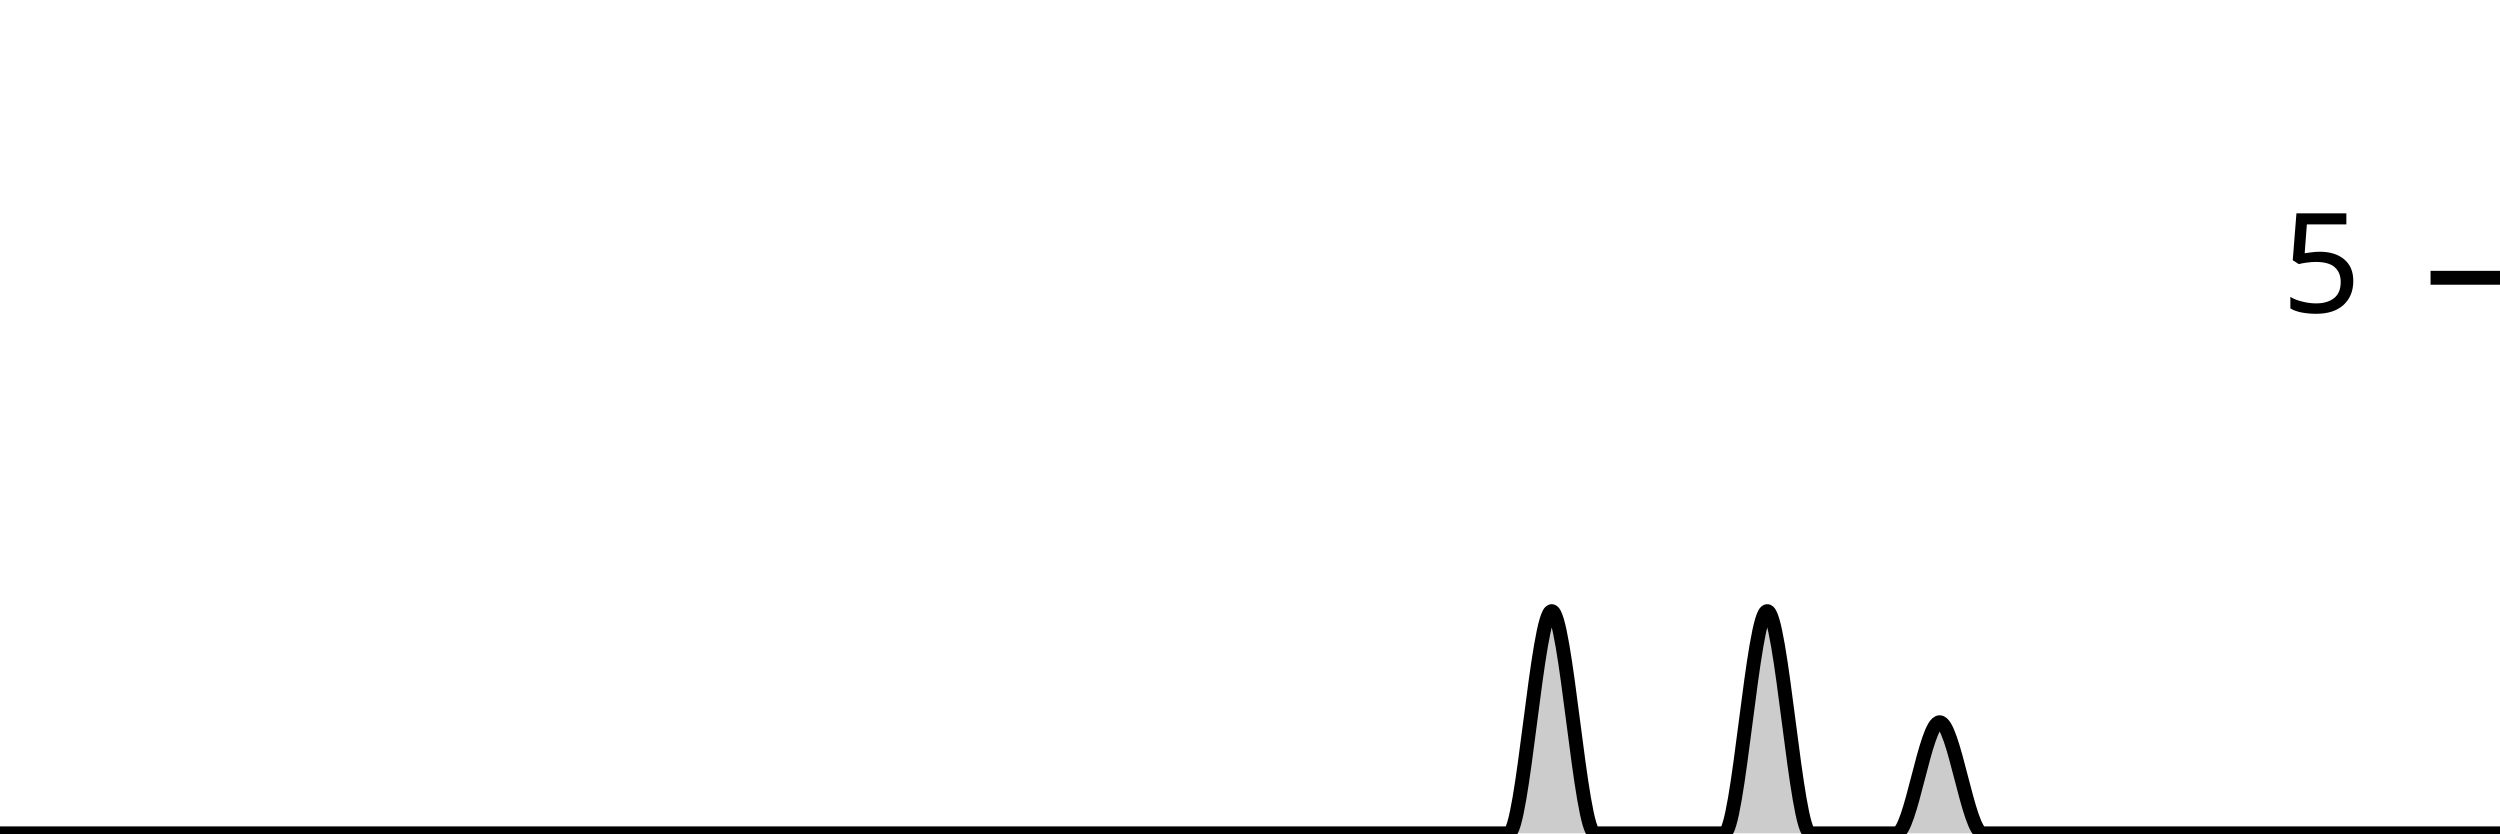
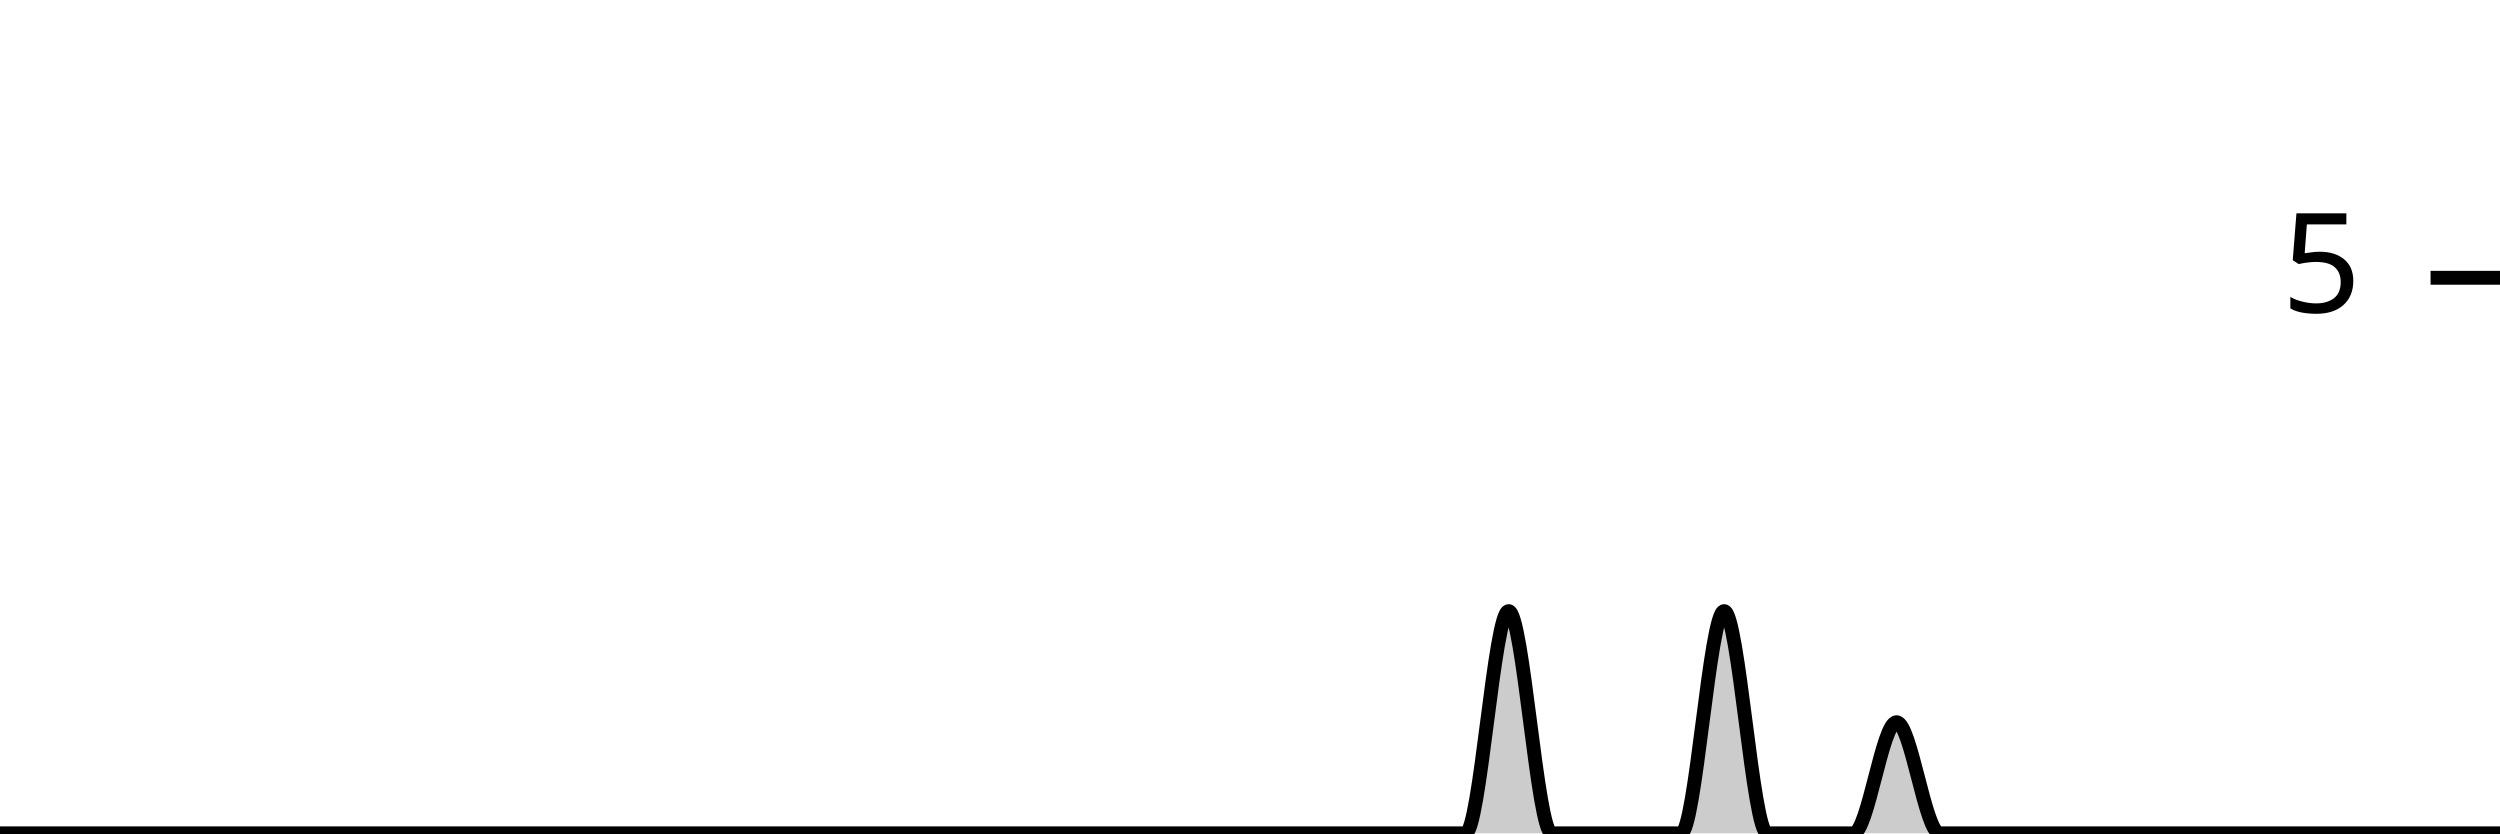
<svg xmlns="http://www.w3.org/2000/svg" viewBox="0 0 180 60">
  <g transform="translate(0,20)">
-     <path class="area" fill="rgba(0, 0, 0, 0.2)" d="M0,40C1.034,40,2.069,40,3.103,40C4.138,40,5.172,40,6.207,40C7.241,40,8.276,40,9.31,40C10.345,40,11.379,40,12.414,40C13.448,40,14.483,40,15.517,40C16.552,40,17.586,40,18.621,40C19.655,40,20.69,40,21.724,40C22.759,40,23.793,40,24.828,40C25.862,40,26.897,40,27.931,40C28.966,40,30,40,31.034,40C32.069,40,33.103,40,34.138,40C35.172,40,36.207,40,37.241,40C38.276,40,39.31,40,40.345,40C41.379,40,42.414,40,43.448,40C44.483,40,45.517,40,46.552,40C47.586,40,48.621,40,49.655,40C50.69,40,51.724,40,52.759,40C53.793,40,54.828,40,55.862,40C56.897,40,57.931,40,58.966,40C60,40,61.034,40,62.069,40C63.103,40,64.138,40,65.172,40C66.207,40,67.241,40,68.276,40C69.31,40,70.345,40,71.379,40C72.414,40,73.448,40,74.483,40C75.517,40,76.552,40,77.586,40C78.621,40,79.655,40,80.69,40C81.724,40,82.759,40,83.793,40C84.828,40,85.862,40,86.897,40C87.931,40,88.966,40,90,40C91.034,40,92.069,40,93.103,40C94.138,40,95.172,40,96.207,40C97.241,40,98.276,40,99.31,40C100.345,40,101.379,40,102.414,40C103.448,40,104.483,40,105.517,40C106.552,40,107.586,40,108.621,40C109.655,40,110.69,24,111.724,24C112.759,24,113.793,40,114.828,40C115.862,40,116.897,40,117.931,40C118.966,40,120,40,121.034,40C122.069,40,123.103,40,124.138,40C125.172,40,126.207,24,127.241,24C128.276,24,129.31,40,130.345,40C131.379,40,132.414,40,133.448,40C134.483,40,135.517,40,136.552,40C137.586,40,138.621,32,139.655,32C140.69,32,141.724,40,142.759,40C143.793,40,144.828,40,145.862,40C146.897,40,147.931,40,148.966,40C150,40,151.034,40,152.069,40C153.103,40,154.138,40,155.172,40C156.207,40,157.241,40,158.276,40C159.31,40,160.345,40,161.379,40C162.414,40,163.448,40,164.483,40C165.517,40,166.552,40,167.586,40C168.621,40,169.655,40,170.69,40C171.724,40,172.759,40,173.793,40C174.828,40,175.862,40,176.897,40C177.931,40,178.966,40,180,40L180,40C178.966,40,177.931,40,176.897,40C175.862,40,174.828,40,173.793,40C172.759,40,171.724,40,170.69,40C169.655,40,168.621,40,167.586,40C166.552,40,165.517,40,164.483,40C163.448,40,162.414,40,161.379,40C160.345,40,159.31,40,158.276,40C157.241,40,156.207,40,155.172,40C154.138,40,153.103,40,152.069,40C151.034,40,150,40,148.966,40C147.931,40,146.897,40,145.862,40C144.828,40,143.793,40,142.759,40C141.724,40,140.69,40,139.655,40C138.621,40,137.586,40,136.552,40C135.517,40,134.483,40,133.448,40C132.414,40,131.379,40,130.345,40C129.31,40,128.276,40,127.241,40C126.207,40,125.172,40,124.138,40C123.103,40,122.069,40,121.034,40C120,40,118.966,40,117.931,40C116.897,40,115.862,40,114.828,40C113.793,40,112.759,40,111.724,40C110.69,40,109.655,40,108.621,40C107.586,40,106.552,40,105.517,40C104.483,40,103.448,40,102.414,40C101.379,40,100.345,40,99.31,40C98.276,40,97.241,40,96.207,40C95.172,40,94.138,40,93.103,40C92.069,40,91.034,40,90,40C88.966,40,87.931,40,86.897,40C85.862,40,84.828,40,83.793,40C82.759,40,81.724,40,80.69,40C79.655,40,78.621,40,77.586,40C76.552,40,75.517,40,74.483,40C73.448,40,72.414,40,71.379,40C70.345,40,69.31,40,68.276,40C67.241,40,66.207,40,65.172,40C64.138,40,63.103,40,62.069,40C61.034,40,60,40,58.966,40C57.931,40,56.897,40,55.862,40C54.828,40,53.793,40,52.759,40C51.724,40,50.69,40,49.655,40C48.621,40,47.586,40,46.552,40C45.517,40,44.483,40,43.448,40C42.414,40,41.379,40,40.345,40C39.31,40,38.276,40,37.241,40C36.207,40,35.172,40,34.138,40C33.103,40,32.069,40,31.034,40C30,40,28.966,40,27.931,40C26.897,40,25.862,40,24.828,40C23.793,40,22.759,40,21.724,40C20.69,40,19.655,40,18.621,40C17.586,40,16.552,40,15.517,40C14.483,40,13.448,40,12.414,40C11.379,40,10.345,40,9.31,40C8.276,40,7.241,40,6.207,40C5.172,40,4.138,40,3.103,40C2.069,40,1.034,40,0,40Z" />
-     <path class="line" stroke="black" fill="none" d="M0,40C1.034,40,2.069,40,3.103,40C4.138,40,5.172,40,6.207,40C7.241,40,8.276,40,9.31,40C10.345,40,11.379,40,12.414,40C13.448,40,14.483,40,15.517,40C16.552,40,17.586,40,18.621,40C19.655,40,20.69,40,21.724,40C22.759,40,23.793,40,24.828,40C25.862,40,26.897,40,27.931,40C28.966,40,30,40,31.034,40C32.069,40,33.103,40,34.138,40C35.172,40,36.207,40,37.241,40C38.276,40,39.31,40,40.345,40C41.379,40,42.414,40,43.448,40C44.483,40,45.517,40,46.552,40C47.586,40,48.621,40,49.655,40C50.69,40,51.724,40,52.759,40C53.793,40,54.828,40,55.862,40C56.897,40,57.931,40,58.966,40C60,40,61.034,40,62.069,40C63.103,40,64.138,40,65.172,40C66.207,40,67.241,40,68.276,40C69.31,40,70.345,40,71.379,40C72.414,40,73.448,40,74.483,40C75.517,40,76.552,40,77.586,40C78.621,40,79.655,40,80.69,40C81.724,40,82.759,40,83.793,40C84.828,40,85.862,40,86.897,40C87.931,40,88.966,40,90,40C91.034,40,92.069,40,93.103,40C94.138,40,95.172,40,96.207,40C97.241,40,98.276,40,99.31,40C100.345,40,101.379,40,102.414,40C103.448,40,104.483,40,105.517,40C106.552,40,107.586,40,108.621,40C109.655,40,110.69,24,111.724,24C112.759,24,113.793,40,114.828,40C115.862,40,116.897,40,117.931,40C118.966,40,120,40,121.034,40C122.069,40,123.103,40,124.138,40C125.172,40,126.207,24,127.241,24C128.276,24,129.31,40,130.345,40C131.379,40,132.414,40,133.448,40C134.483,40,135.517,40,136.552,40C137.586,40,138.621,32,139.655,32C140.69,32,141.724,40,142.759,40C143.793,40,144.828,40,145.862,40C146.897,40,147.931,40,148.966,40C150,40,151.034,40,152.069,40C153.103,40,154.138,40,155.172,40C156.207,40,157.241,40,158.276,40C159.31,40,160.345,40,161.379,40C162.414,40,163.448,40,164.483,40C165.517,40,166.552,40,167.586,40C168.621,40,169.655,40,170.69,40C171.724,40,172.759,40,173.793,40C174.828,40,175.862,40,176.897,40C177.931,40,178.966,40,180,40" />
+     <path class="area" fill="rgba(0, 0, 0, 0.2)" d="M0,40C1.034,40,2.069,40,3.103,40C4.138,40,5.172,40,6.207,40C7.241,40,8.276,40,9.31,40C10.345,40,11.379,40,12.414,40C13.448,40,14.483,40,15.517,40C16.552,40,17.586,40,18.621,40C19.655,40,20.69,40,21.724,40C22.759,40,23.793,40,24.828,40C25.862,40,26.897,40,27.931,40C28.966,40,30,40,31.034,40C32.069,40,33.103,40,34.138,40C35.172,40,36.207,40,37.241,40C38.276,40,39.31,40,40.345,40C41.379,40,42.414,40,43.448,40C44.483,40,45.517,40,46.552,40C47.586,40,48.621,40,49.655,40C50.69,40,51.724,40,52.759,40C53.793,40,54.828,40,55.862,40C56.897,40,57.931,40,58.966,40C60,40,61.034,40,62.069,40C63.103,40,64.138,40,65.172,40C66.207,40,67.241,40,68.276,40C69.31,40,70.345,40,71.379,40C72.414,40,73.448,40,74.483,40C75.517,40,76.552,40,77.586,40C78.621,40,79.655,40,80.69,40C81.724,40,82.759,40,83.793,40C84.828,40,85.862,40,86.897,40C87.931,40,88.966,40,90,40C91.034,40,92.069,40,93.103,40C94.138,40,95.172,40,96.207,40C97.241,40,98.276,40,99.31,40C100.345,40,101.379,40,102.414,40C103.448,40,104.483,40,105.517,40C106.552,40,107.586,24,108.621,24C109.655,24,110.69,40,111.724,40C112.759,40,113.793,40,114.828,40C115.862,40,116.897,40,117.931,40C118.966,40,120,40,121.034,40C122.069,40,123.103,24,124.138,24C125.172,24,126.207,40,127.241,40C128.276,40,129.31,40,130.345,40C131.379,40,132.414,40,133.448,40C134.483,40,135.517,32,136.552,32C137.586,32,138.621,40,139.655,40C140.69,40,141.724,40,142.759,40C143.793,40,144.828,40,145.862,40C146.897,40,147.931,40,148.966,40C150,40,151.034,40,152.069,40C153.103,40,154.138,40,155.172,40C156.207,40,157.241,40,158.276,40C159.31,40,160.345,40,161.379,40C162.414,40,163.448,40,164.483,40C165.517,40,166.552,40,167.586,40C168.621,40,169.655,40,170.69,40C171.724,40,172.759,40,173.793,40C174.828,40,175.862,40,176.897,40C177.931,40,178.966,40,180,40L180,40C178.966,40,177.931,40,176.897,40C175.862,40,174.828,40,173.793,40C172.759,40,171.724,40,170.69,40C169.655,40,168.621,40,167.586,40C166.552,40,165.517,40,164.483,40C163.448,40,162.414,40,161.379,40C160.345,40,159.31,40,158.276,40C157.241,40,156.207,40,155.172,40C154.138,40,153.103,40,152.069,40C151.034,40,150,40,148.966,40C147.931,40,146.897,40,145.862,40C144.828,40,143.793,40,142.759,40C141.724,40,140.69,40,139.655,40C138.621,40,137.586,40,136.552,40C135.517,40,134.483,40,133.448,40C132.414,40,131.379,40,130.345,40C129.31,40,128.276,40,127.241,40C126.207,40,125.172,40,124.138,40C123.103,40,122.069,40,121.034,40C120,40,118.966,40,117.931,40C116.897,40,115.862,40,114.828,40C113.793,40,112.759,40,111.724,40C110.69,40,109.655,40,108.621,40C107.586,40,106.552,40,105.517,40C104.483,40,103.448,40,102.414,40C101.379,40,100.345,40,99.31,40C98.276,40,97.241,40,96.207,40C95.172,40,94.138,40,93.103,40C92.069,40,91.034,40,90,40C88.966,40,87.931,40,86.897,40C85.862,40,84.828,40,83.793,40C82.759,40,81.724,40,80.69,40C79.655,40,78.621,40,77.586,40C76.552,40,75.517,40,74.483,40C73.448,40,72.414,40,71.379,40C70.345,40,69.31,40,68.276,40C67.241,40,66.207,40,65.172,40C64.138,40,63.103,40,62.069,40C61.034,40,60,40,58.966,40C57.931,40,56.897,40,55.862,40C54.828,40,53.793,40,52.759,40C51.724,40,50.69,40,49.655,40C48.621,40,47.586,40,46.552,40C45.517,40,44.483,40,43.448,40C42.414,40,41.379,40,40.345,40C39.31,40,38.276,40,37.241,40C36.207,40,35.172,40,34.138,40C33.103,40,32.069,40,31.034,40C30,40,28.966,40,27.931,40C26.897,40,25.862,40,24.828,40C23.793,40,22.759,40,21.724,40C20.69,40,19.655,40,18.621,40C17.586,40,16.552,40,15.517,40C14.483,40,13.448,40,12.414,40C11.379,40,10.345,40,9.31,40C8.276,40,7.241,40,6.207,40C5.172,40,4.138,40,3.103,40C2.069,40,1.034,40,0,40Z" />
+     <path class="line" stroke="black" fill="none" d="M0,40C1.034,40,2.069,40,3.103,40C4.138,40,5.172,40,6.207,40C7.241,40,8.276,40,9.31,40C10.345,40,11.379,40,12.414,40C13.448,40,14.483,40,15.517,40C16.552,40,17.586,40,18.621,40C19.655,40,20.69,40,21.724,40C22.759,40,23.793,40,24.828,40C25.862,40,26.897,40,27.931,40C28.966,40,30,40,31.034,40C32.069,40,33.103,40,34.138,40C35.172,40,36.207,40,37.241,40C38.276,40,39.31,40,40.345,40C41.379,40,42.414,40,43.448,40C44.483,40,45.517,40,46.552,40C47.586,40,48.621,40,49.655,40C50.69,40,51.724,40,52.759,40C53.793,40,54.828,40,55.862,40C56.897,40,57.931,40,58.966,40C60,40,61.034,40,62.069,40C63.103,40,64.138,40,65.172,40C66.207,40,67.241,40,68.276,40C69.31,40,70.345,40,71.379,40C72.414,40,73.448,40,74.483,40C75.517,40,76.552,40,77.586,40C78.621,40,79.655,40,80.69,40C81.724,40,82.759,40,83.793,40C84.828,40,85.862,40,86.897,40C87.931,40,88.966,40,90,40C91.034,40,92.069,40,93.103,40C94.138,40,95.172,40,96.207,40C97.241,40,98.276,40,99.31,40C100.345,40,101.379,40,102.414,40C103.448,40,104.483,40,105.517,40C106.552,40,107.586,24,108.621,24C109.655,24,110.69,40,111.724,40C112.759,40,113.793,40,114.828,40C115.862,40,116.897,40,117.931,40C118.966,40,120,40,121.034,40C122.069,40,123.103,24,124.138,24C125.172,24,126.207,40,127.241,40C128.276,40,129.31,40,130.345,40C131.379,40,132.414,40,133.448,40C134.483,40,135.517,32,136.552,32C137.586,32,138.621,40,139.655,40C140.69,40,141.724,40,142.759,40C143.793,40,144.828,40,145.862,40C146.897,40,147.931,40,148.966,40C150,40,151.034,40,152.069,40C153.103,40,154.138,40,155.172,40C156.207,40,157.241,40,158.276,40C159.31,40,160.345,40,161.379,40C162.414,40,163.448,40,164.483,40C165.517,40,166.552,40,167.586,40C168.621,40,169.655,40,170.69,40C171.724,40,172.759,40,173.793,40C174.828,40,175.862,40,176.897,40C177.931,40,178.966,40,180,40" />
    <path class="axis-ceiling" stroke-width="1" stroke="black" fill="none" d="M175,0L180,0" />
    <text class="axis-ceiling-label" font-family="sans-serif" text-anchor="end" font-size="10px" x="170" y="2.5">5</text>
  </g>
</svg>
